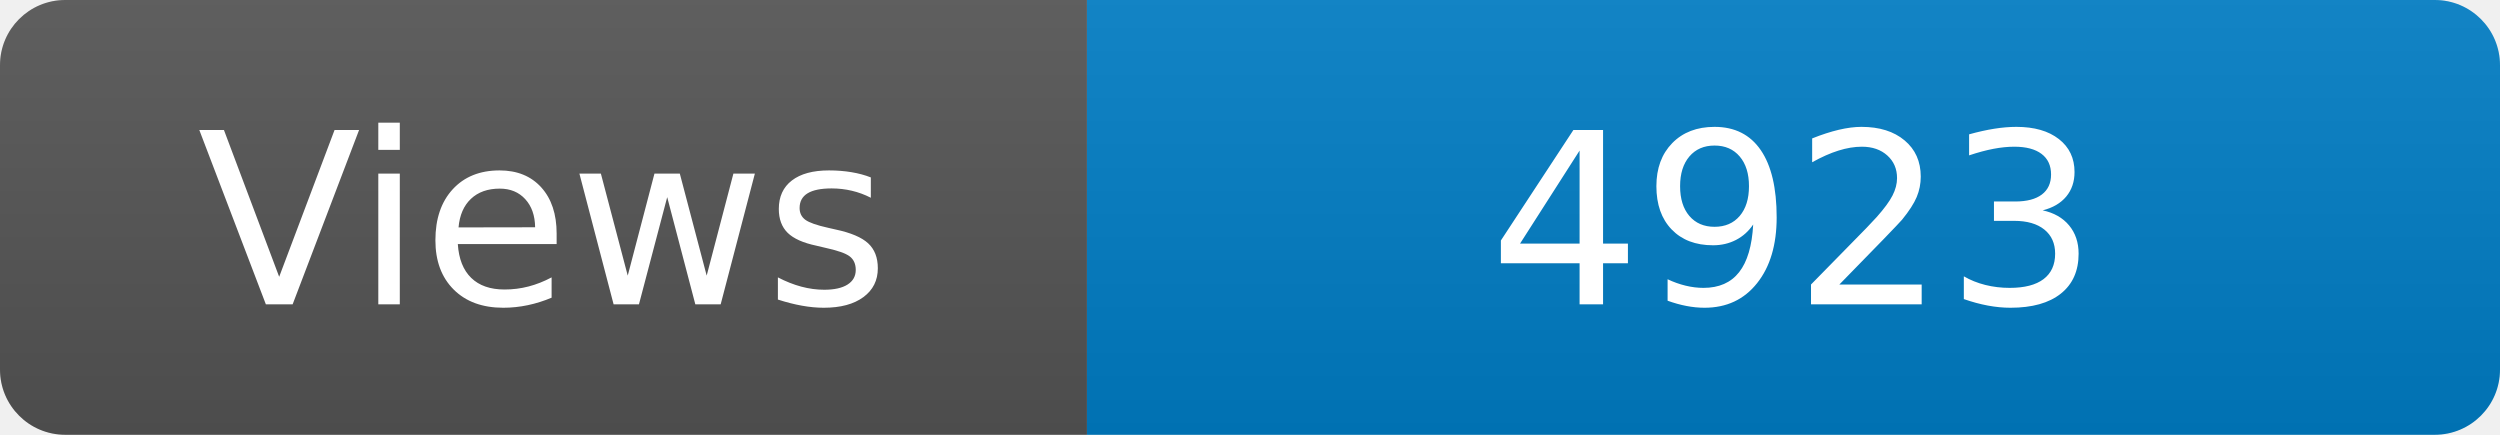
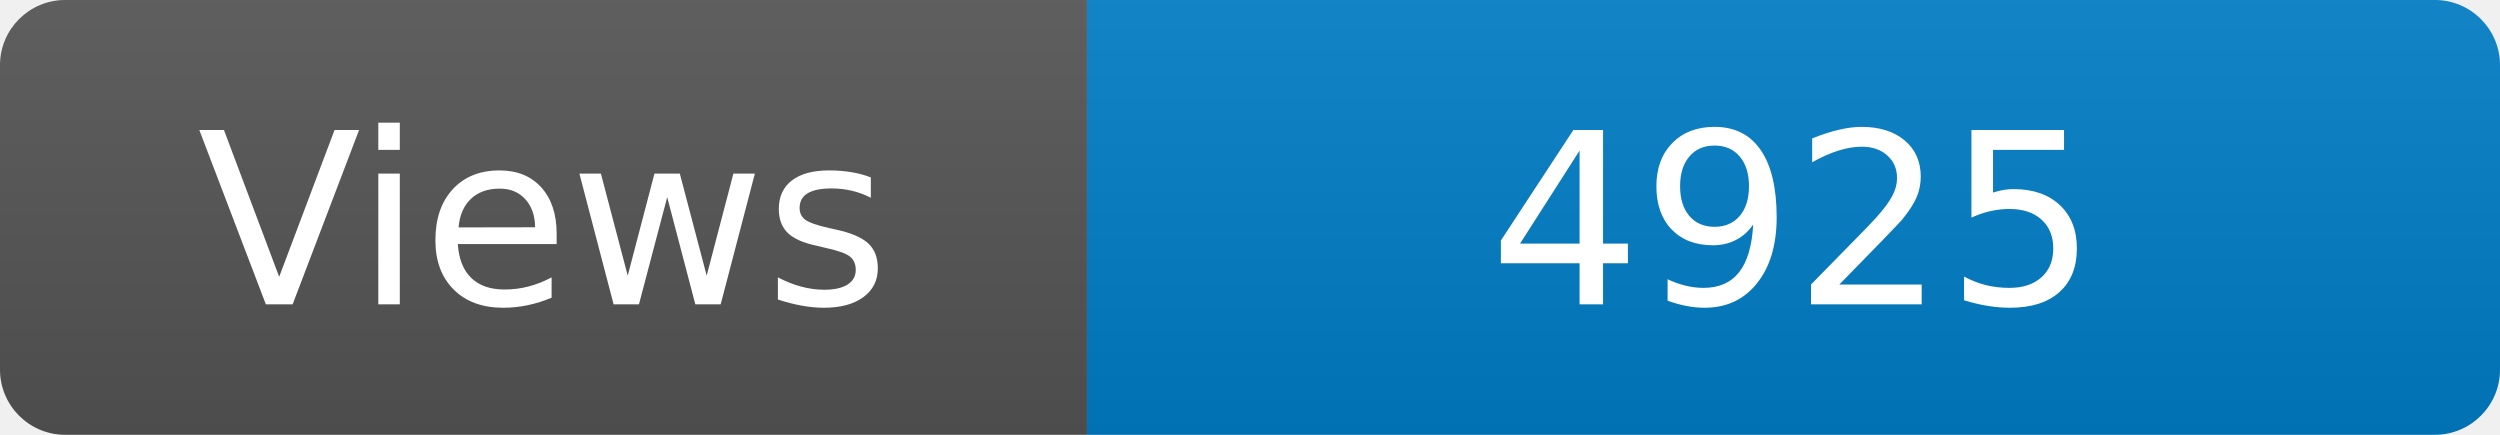
<svg xmlns="http://www.w3.org/2000/svg" width="115" height="20" role="img" aria-label="Maintained?: yes">
  <linearGradient id="s" x2="0" y2="100%">
    <stop offset="0" stop-color="#bbb" stop-opacity=".1" />
    <stop offset="1" stop-opacity=".1" />
  </linearGradient>
  <clipPath id="r">
    <rect width="115" height="20" rx="3" fill="#fff" />
  </clipPath>
  <g clip-path="url(#r)">
    <rect width="50" height="20" fill="#555" />
    <rect x="50" width="160" height="20" fill="#007ec6" />
    <rect width="115" height="20" fill="url(#s)" />
  </g>
  <g fill="#fff" text-anchor="middle" font-family="Verdana,Geneva,DejaVu Sans,sans-serif" font-size="110">
    <text x="250" y="140" transform="scale(.1)" fill="#fff">Views</text>
-     <text x="825" y="140" transform="scale(.1)" fill="#fff">4923</text>
+     <text x="825" y="140" transform="scale(.1)" fill="#fff">4925</text>
  </g>
</svg>
